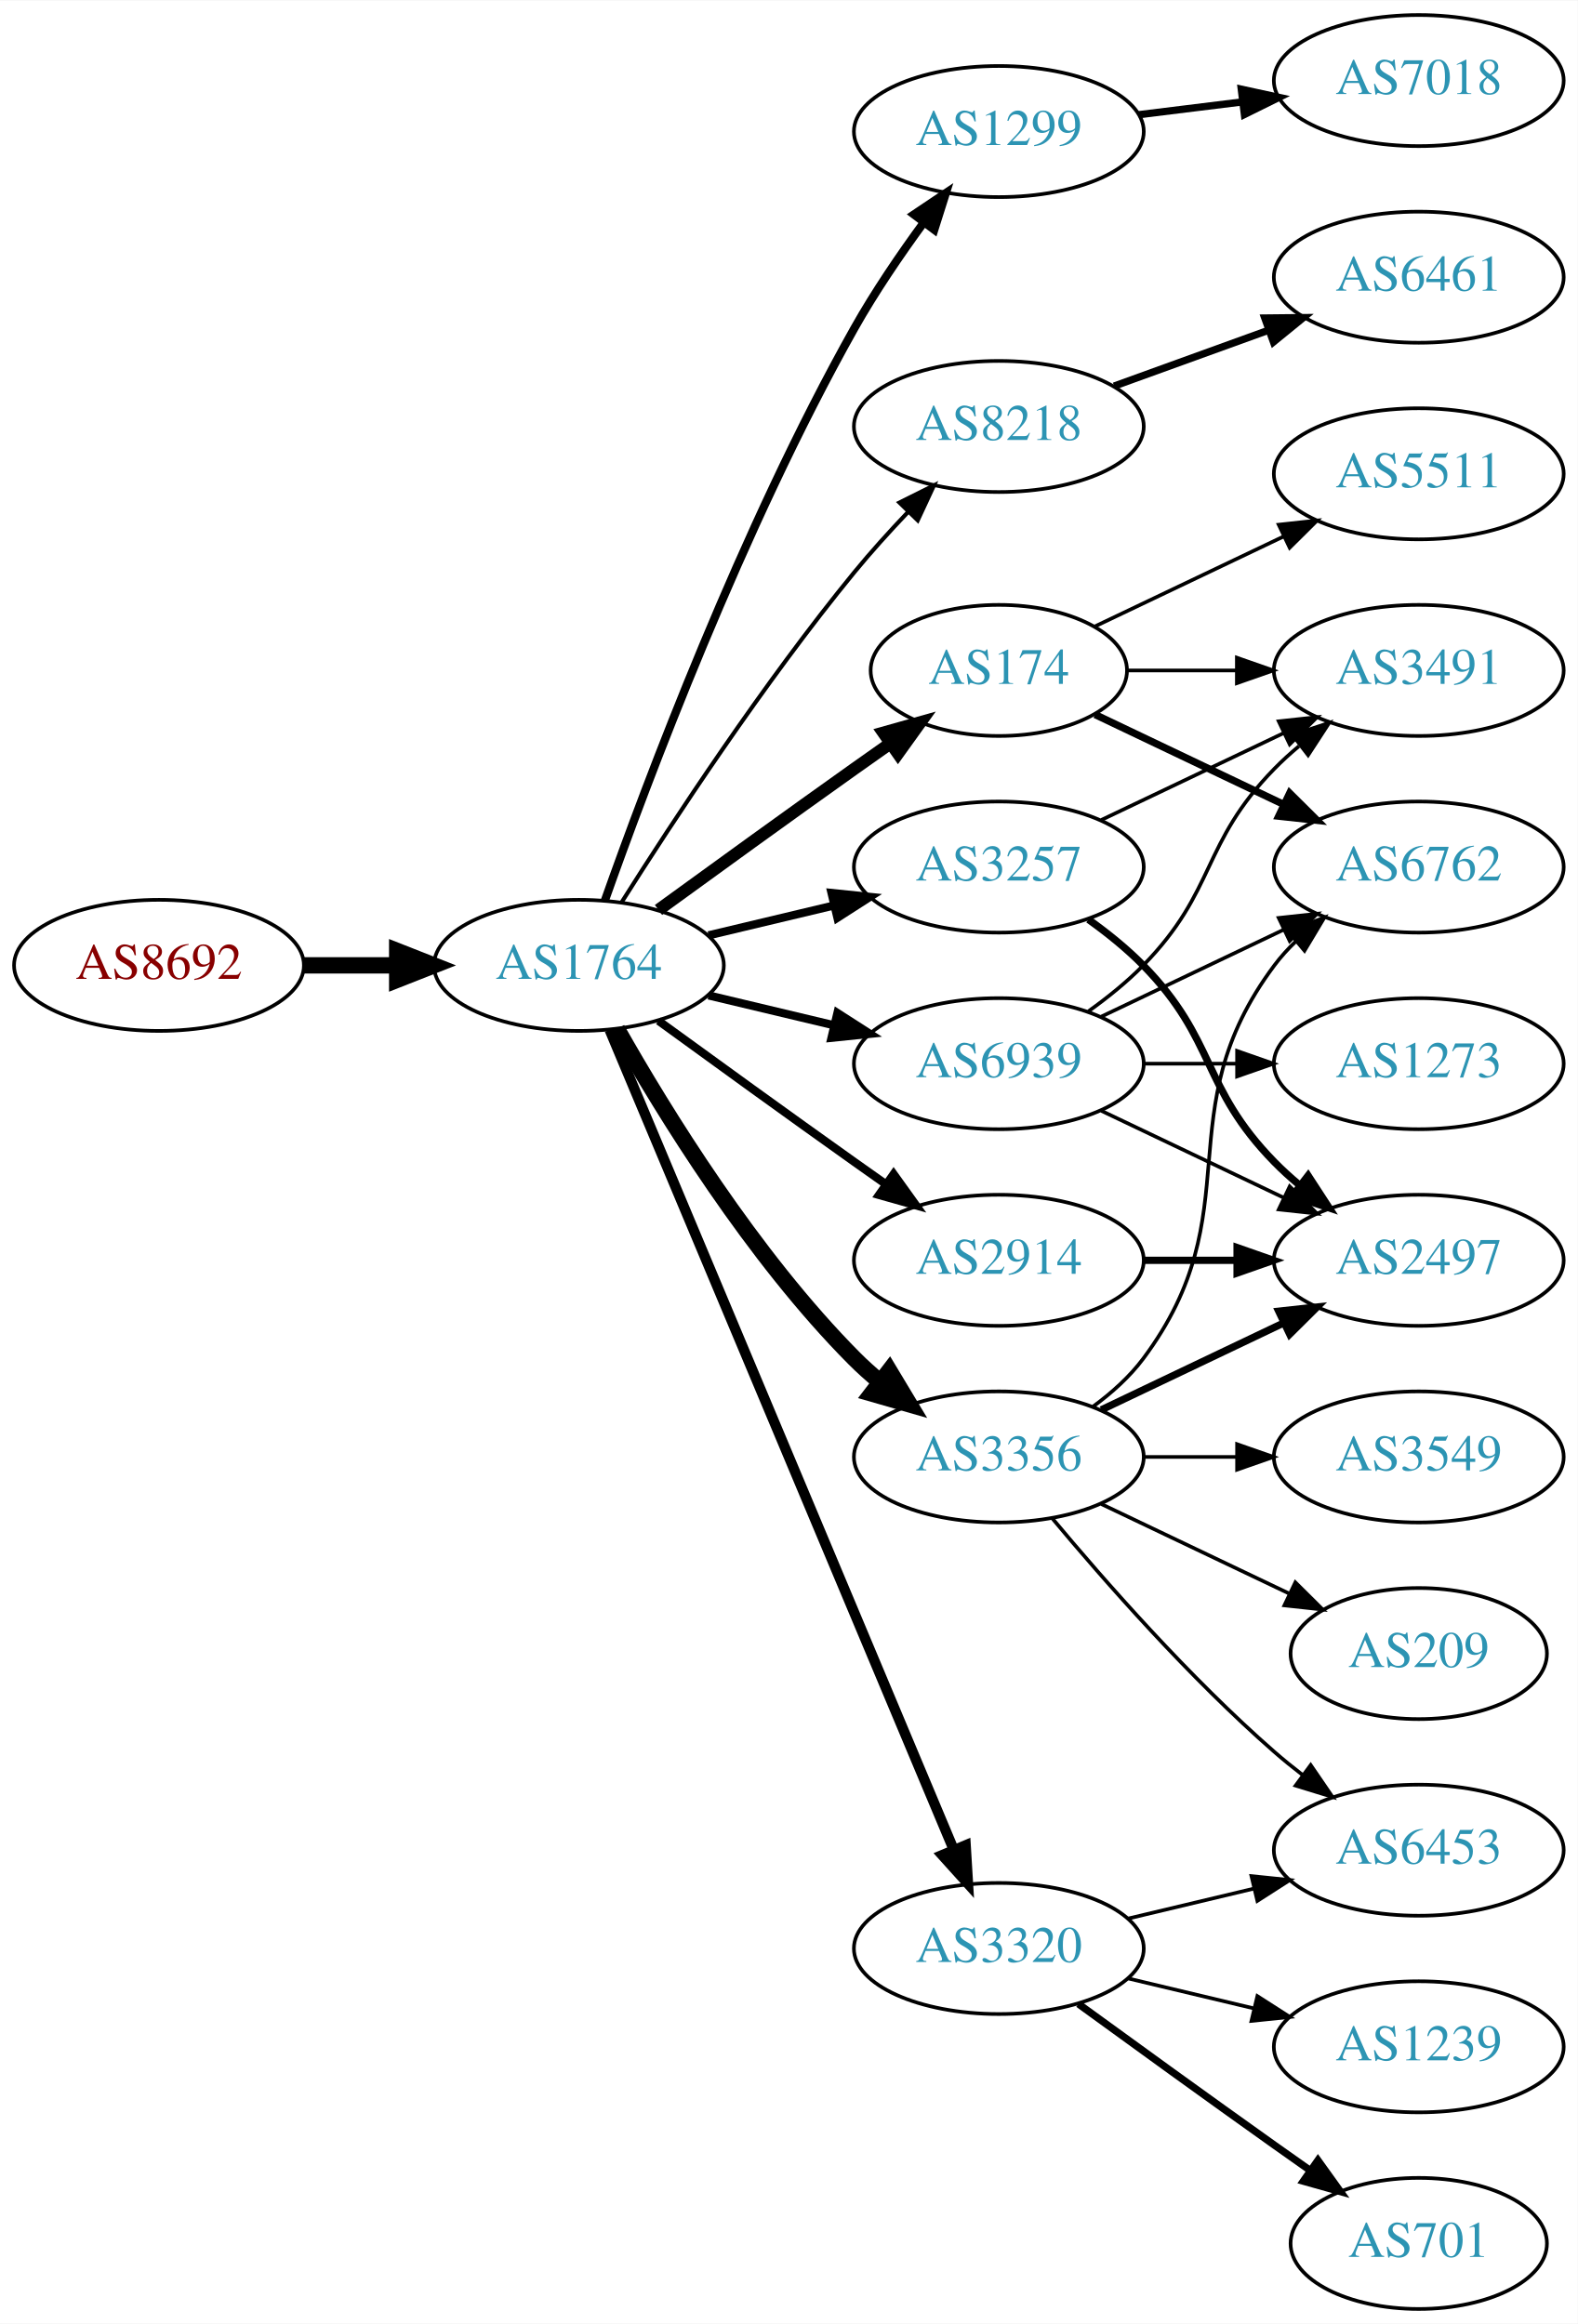
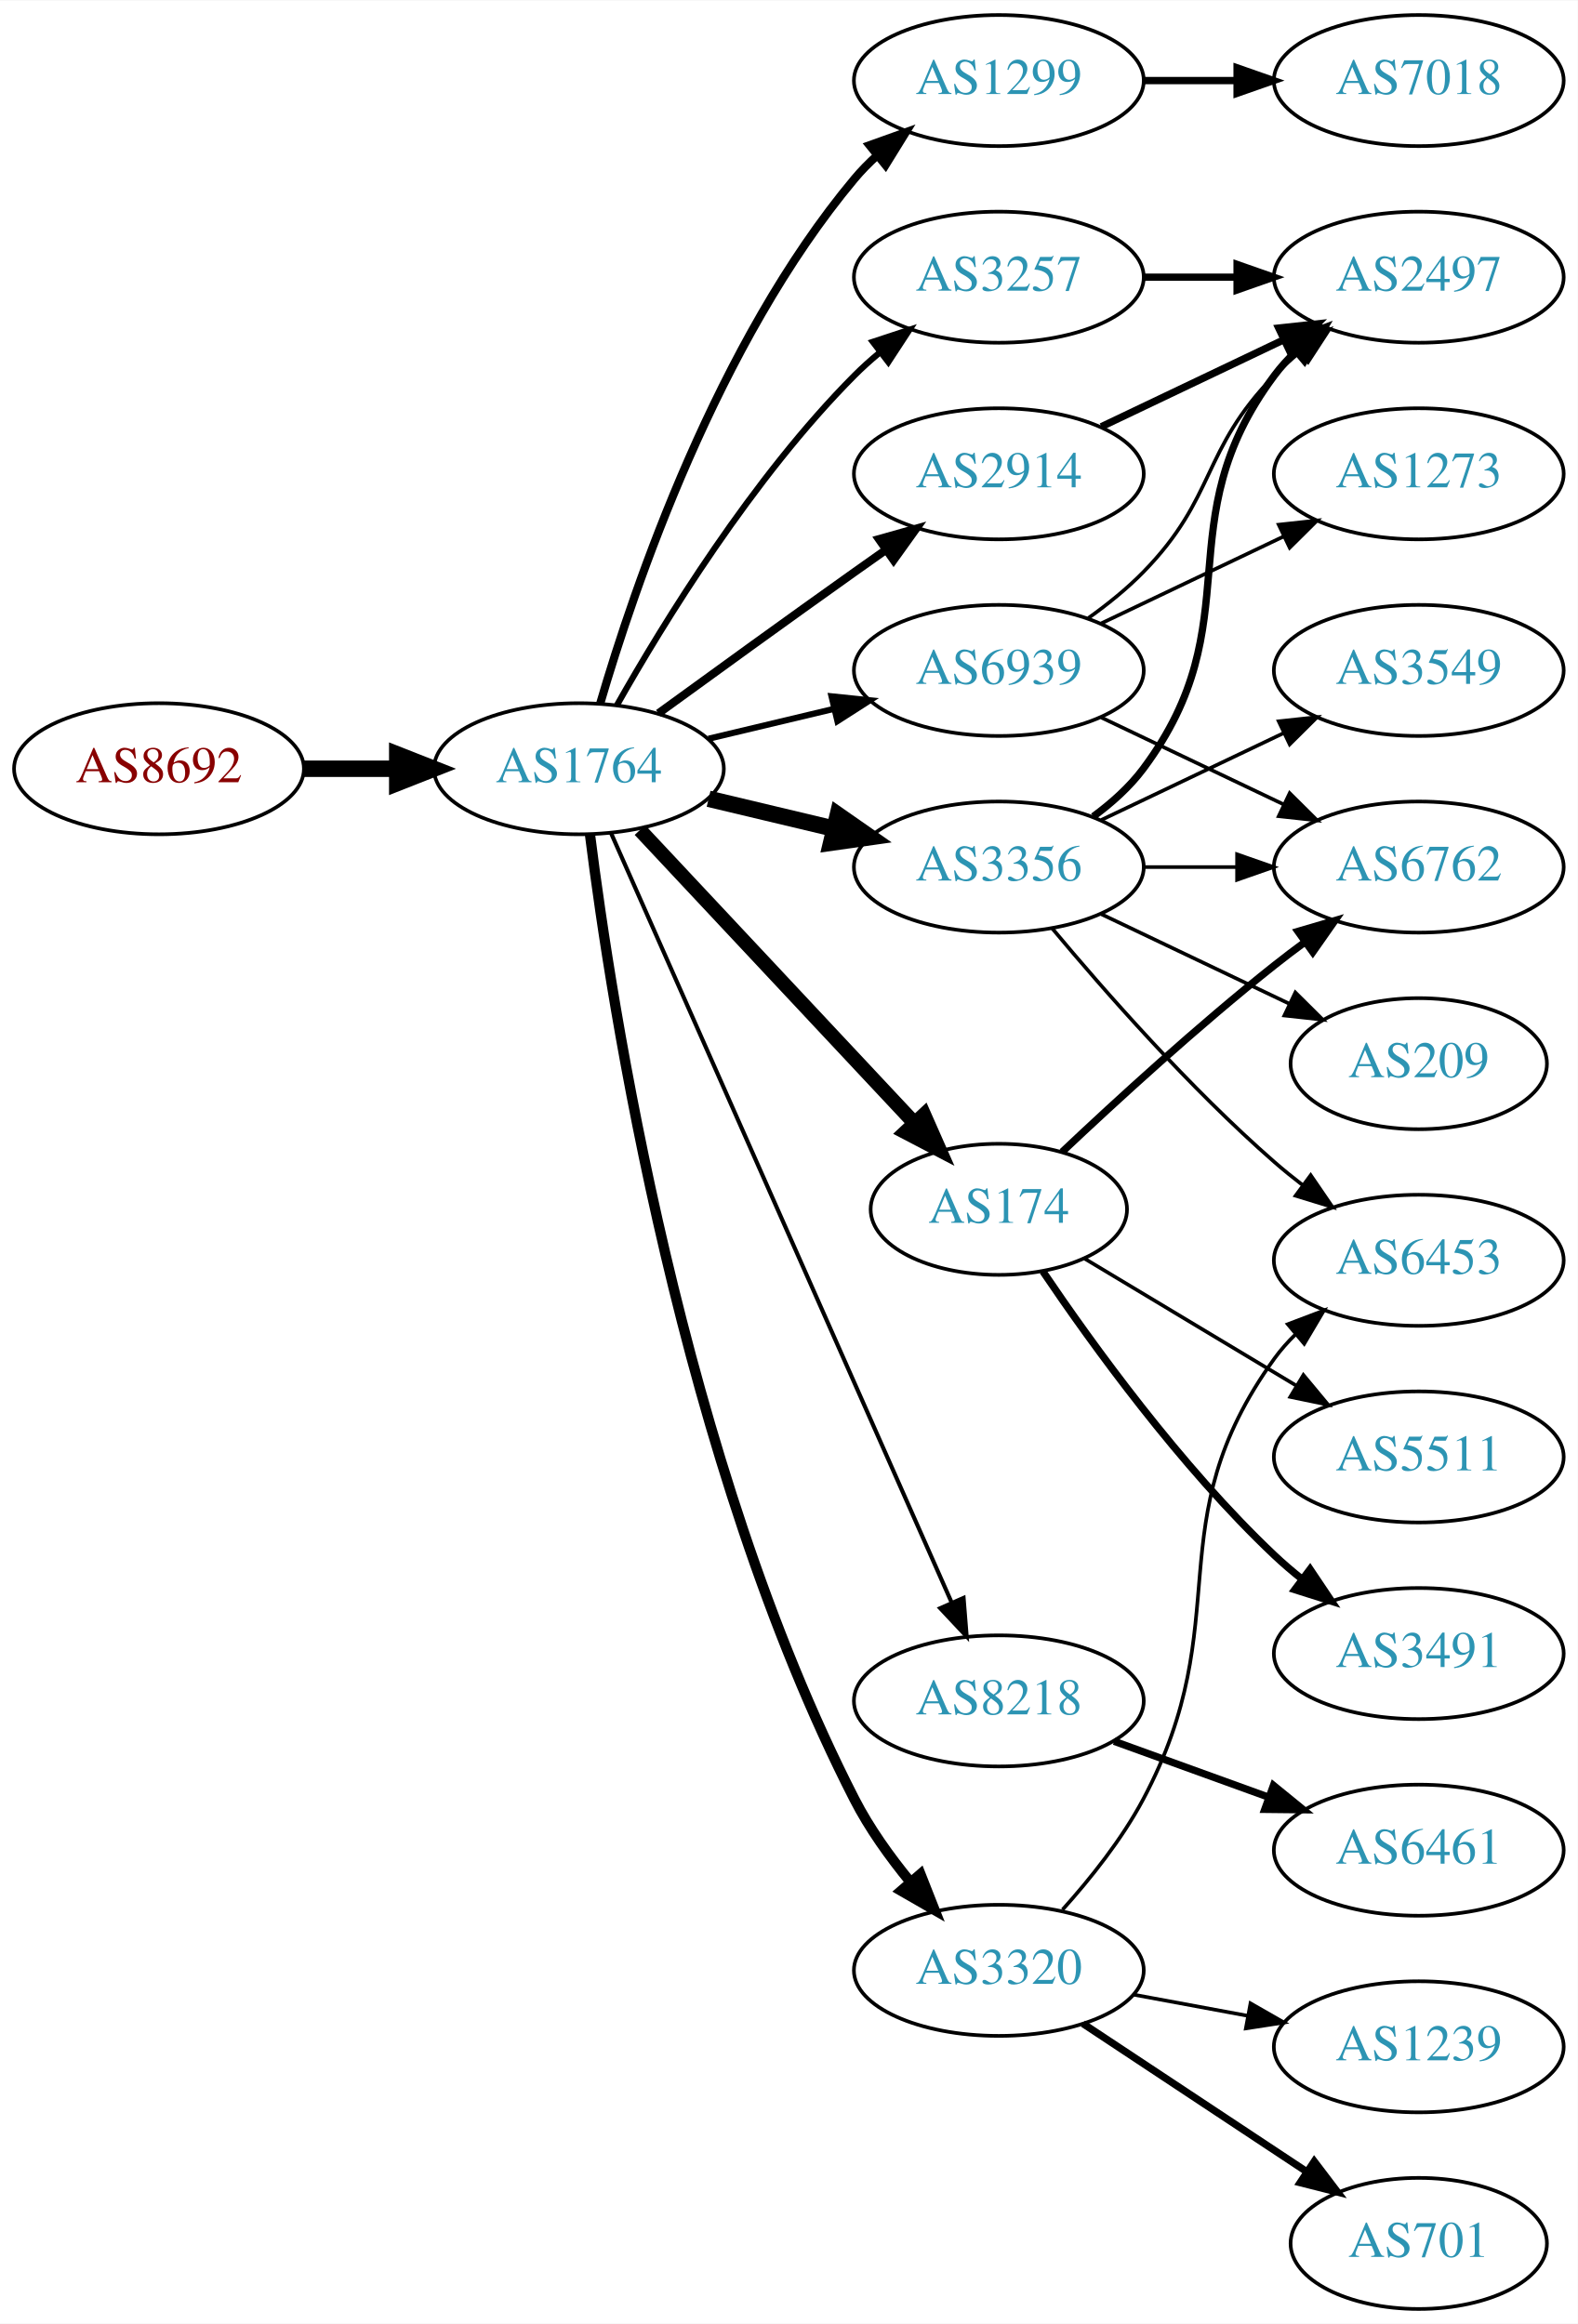
<svg xmlns="http://www.w3.org/2000/svg" xmlns:xlink="http://www.w3.org/1999/xlink" width="433pt" height="638pt" viewBox="0.00 0.00 433.17 638.00">
  <g id="graph0" class="graph" transform="scale(1 1) rotate(0) translate(4 634)">
    <polygon fill="white" stroke="none" points="-4,4 -4,-634 429.172,-634 429.172,4 -4,4" />
    <g id="node1" class="node">
      <g id="a_node1">
        <a xlink:href="/asn/8692" xlink:title="AS8692 ~ Bundesrechenzentrum GmbH [AT]">
-           <ellipse fill="#ffffff" stroke="black" cx="39.647" cy="-369" rx="39.794" ry="18" />
-           <text text-anchor="middle" x="39.647" y="-365.3" font-family="Times,serif" font-size="14.00" fill="#880000">AS8692</text>
+           <ellipse fill="#ffffff" stroke="black" cx="39.647" cy="-423" rx="39.794" ry="18" />
+           <text text-anchor="middle" x="39.647" y="-419.3" font-family="Times,serif" font-size="14.00" fill="#880000">AS8692</text>
        </a>
      </g>
    </g>
    <g id="node2" class="node">
      <g id="a_node2">
        <a xlink:href="/asn/1764" xlink:title="AS1764 ~ NEXTLAYER-AS [AT]">
-           <ellipse fill="#ffffff" stroke="black" cx="154.939" cy="-369" rx="39.794" ry="18" />
-           <text text-anchor="middle" x="154.939" y="-365.3" font-family="Times,serif" font-size="14.00" fill="#2c94b3">AS1764</text>
+           <ellipse fill="#ffffff" stroke="black" cx="154.939" cy="-423" rx="39.794" ry="18" />
+           <text text-anchor="middle" x="154.939" y="-419.3" font-family="Times,serif" font-size="14.00" fill="#2c94b3">AS1764</text>
        </a>
      </g>
    </g>
    <g id="edge1" class="edge">
-       <path fill="none" stroke="black" stroke-width="4.5" d="M79.319,-369C87.522,-369 96.286,-369 104.818,-369" />
-       <polygon fill="black" stroke="black" stroke-width="4.5" points="105.057,-372.938 115.057,-369 105.057,-365.063 105.057,-372.938" />
+       <path fill="none" stroke="black" stroke-width="4.5" d="M79.319,-423C87.522,-423 96.286,-423 104.818,-423" />
+       <polygon fill="black" stroke="black" stroke-width="4.5" points="105.057,-426.938 115.057,-423 105.057,-419.063 105.057,-426.938" />
    </g>
    <g id="node3" class="node">
      <g id="a_node3">
-         <a xlink:href="/asn/1299" xlink:title="AS1299 ~ Telia Carrier [EU]">
-           <ellipse fill="#ffffff" stroke="black" cx="270.232" cy="-598" rx="39.794" ry="18" />
-           <text text-anchor="middle" x="270.232" y="-594.3" font-family="Times,serif" font-size="14.00" fill="#2c94b3">AS1299</text>
+         <a xlink:href="/asn/3257" xlink:title="AS3257 ~ GTT [DE]">
+           <ellipse fill="#ffffff" stroke="black" cx="270.232" cy="-558" rx="39.794" ry="18" />
+           <text text-anchor="middle" x="270.232" y="-554.3" font-family="Times,serif" font-size="14.00" fill="#2c94b3">AS3257</text>
        </a>
      </g>
    </g>
    <g id="edge2" class="edge">
-       <path fill="none" stroke="black" stroke-width="2.25" d="M162.043,-386.734C173.471,-419.027 199.749,-489.151 230.586,-544 236.152,-553.9 243.157,-564.177 249.67,-573.076" />
-       <polygon fill="black" stroke="black" stroke-width="2.25" points="246.904,-575.221 255.7,-581.127 252.507,-571.025 246.904,-575.221" />
+       <path fill="none" stroke="black" stroke-width="1.688" d="M165.399,-440.49C178.181,-463.096 202.613,-502.886 230.586,-531 232.697,-533.121 234.993,-535.188 237.378,-537.171" />
+       <polygon fill="black" stroke="black" stroke-width="1.688" points="235.631,-540.242 245.694,-543.556 239.894,-534.69 235.631,-540.242" />
    </g>
    <g id="node4" class="node">
      <g id="a_node4">
-         <a xlink:href="/asn/174" xlink:title="AS174 ~ Cogent Communications [US]">
-           <ellipse fill="#ffffff" stroke="black" cx="270.232" cy="-450" rx="35.194" ry="18" />
-           <text text-anchor="middle" x="270.232" y="-446.3" font-family="Times,serif" font-size="14.00" fill="#2c94b3">AS174</text>
+         <a xlink:href="/asn/1299" xlink:title="AS1299 ~ Telia Carrier [EU]">
+           <ellipse fill="#ffffff" stroke="black" cx="270.232" cy="-612" rx="39.794" ry="18" />
+           <text text-anchor="middle" x="270.232" y="-608.3" font-family="Times,serif" font-size="14.00" fill="#2c94b3">AS1299</text>
        </a>
      </g>
    </g>
    <g id="edge3" class="edge">
-       <path fill="none" stroke="black" stroke-width="3.375" d="M176.788,-384.222C191.722,-395.091 212.335,-410.025 230.586,-423 233.796,-425.282 237.165,-427.661 240.52,-430.018" />
-       <polygon fill="black" stroke="black" stroke-width="3.375" points="238.532,-432.899 248.73,-435.77 242.548,-427.166 238.532,-432.899" />
+       <path fill="none" stroke="black" stroke-width="2.25" d="M160.814,-441.002C170.127,-472.844 192.944,-539.981 230.586,-585 232.456,-587.237 234.554,-589.374 236.781,-591.396" />
+       <polygon fill="black" stroke="black" stroke-width="2.25" points="234.724,-594.234 244.7,-597.804 239.128,-588.793 234.724,-594.234" />
    </g>
    <g id="node5" class="node">
      <g id="a_node5">
-         <a xlink:href="/asn/8218" xlink:title="AS8218 ~ legacy Neotelecoms [FR]">
-           <ellipse fill="#ffffff" stroke="black" cx="270.232" cy="-517" rx="39.794" ry="18" />
-           <text text-anchor="middle" x="270.232" y="-513.3" font-family="Times,serif" font-size="14.00" fill="#2c94b3">AS8218</text>
+         <a xlink:href="/asn/3356" xlink:title="AS3356 ~ Level 3 Parent, LLC [US]">
+           <ellipse fill="#ffffff" stroke="black" cx="270.232" cy="-396" rx="39.794" ry="18" />
+           <text text-anchor="middle" x="270.232" y="-392.3" font-family="Times,serif" font-size="14.00" fill="#2c94b3">AS3356</text>
        </a>
      </g>
    </g>
    <g id="edge4" class="edge">
-       <path fill="none" stroke="black" stroke-width="1.125" d="M166.75,-386.459C180.583,-408.347 205.738,-446.677 230.586,-477 235.109,-482.52 240.242,-488.187 245.255,-493.455" />
-       <polygon fill="black" stroke="black" stroke-width="1.125" points="242.946,-496.101 252.429,-500.826 247.962,-491.219 242.946,-496.101" />
+       <path fill="none" stroke="black" stroke-width="4.5" d="M190.547,-414.752C201.418,-412.162 213.572,-409.265 225.015,-406.538" />
+       <polygon fill="black" stroke="black" stroke-width="4.5" points="226.022,-410.346 234.837,-404.197 224.197,-402.685 226.022,-410.346" />
    </g>
    <g id="node6" class="node">
      <g id="a_node6">
-         <a xlink:href="/asn/3356" xlink:title="AS3356 ~ Level 3 Parent, LLC [US]">
-           <ellipse fill="#ffffff" stroke="black" cx="270.232" cy="-234" rx="39.794" ry="18" />
-           <text text-anchor="middle" x="270.232" y="-230.3" font-family="Times,serif" font-size="14.00" fill="#2c94b3">AS3356</text>
+         <a xlink:href="/asn/174" xlink:title="AS174 ~ Cogent Communications [US]">
+           <ellipse fill="#ffffff" stroke="black" cx="270.232" cy="-302" rx="35.194" ry="18" />
+           <text text-anchor="middle" x="270.232" y="-298.3" font-family="Times,serif" font-size="14.00" fill="#2c94b3">AS174</text>
        </a>
      </g>
    </g>
    <g id="edge5" class="edge">
-       <path fill="none" stroke="black" stroke-width="4.5" d="M165.399,-351.51C178.181,-328.904 202.613,-289.114 230.586,-261 232.697,-258.879 234.993,-256.812 237.378,-254.829" />
-       <polygon fill="black" stroke="black" stroke-width="4.5" points="240.16,-257.657 245.694,-248.444 235.364,-251.411 240.16,-257.657" />
+       <path fill="none" stroke="black" stroke-width="3.938" d="M171.692,-406.175C191.248,-385.289 224.727,-349.533 246.919,-325.832" />
+       <polygon fill="black" stroke="black" stroke-width="3.938" points="249.695,-327.987 253.975,-318.295 244.586,-323.203 249.695,-327.987" />
    </g>
    <g id="node7" class="node">
      <g id="a_node7">
-         <a xlink:href="/asn/3257" xlink:title="AS3257 ~ GTT [DE]">
-           <ellipse fill="#ffffff" stroke="black" cx="270.232" cy="-396" rx="39.794" ry="18" />
-           <text text-anchor="middle" x="270.232" y="-392.3" font-family="Times,serif" font-size="14.00" fill="#2c94b3">AS3257</text>
+         <a xlink:href="/asn/8218" xlink:title="AS8218 ~ legacy Neotelecoms [FR]">
+           <ellipse fill="#ffffff" stroke="black" cx="270.232" cy="-167" rx="39.794" ry="18" />
+           <text text-anchor="middle" x="270.232" y="-163.3" font-family="Times,serif" font-size="14.00" fill="#2c94b3">AS8218</text>
        </a>
      </g>
    </g>
    <g id="edge6" class="edge">
-       <path fill="none" stroke="black" stroke-width="2.25" d="M190.547,-377.248C201.418,-379.838 213.572,-382.735 225.015,-385.462" />
-       <polygon fill="black" stroke="black" stroke-width="2.25" points="224.298,-388.889 234.837,-387.803 225.921,-382.08 224.298,-388.889" />
+       <path fill="none" stroke="black" stroke-width="1.125" d="M163.727,-405.404C183.17,-361.469 233.955,-246.713 257.246,-194.085" />
+       <polygon fill="black" stroke="black" stroke-width="1.125" points="260.544,-195.28 261.391,-184.719 254.143,-192.447 260.544,-195.28" />
    </g>
    <g id="node8" class="node">
      <g id="a_node8">
-         <a xlink:href="/asn/2914" xlink:title="AS2914 ~ NTT America, Inc. [US]">
-           <ellipse fill="#ffffff" stroke="black" cx="270.232" cy="-288" rx="39.794" ry="18" />
-           <text text-anchor="middle" x="270.232" y="-284.3" font-family="Times,serif" font-size="14.00" fill="#2c94b3">AS2914</text>
+         <a xlink:href="/asn/3320" xlink:title="AS3320 ~ DTAG [DE]">
+           <ellipse fill="#ffffff" stroke="black" cx="270.232" cy="-93" rx="39.794" ry="18" />
+           <text text-anchor="middle" x="270.232" y="-89.3" font-family="Times,serif" font-size="14.00" fill="#2c94b3">AS3320</text>
        </a>
      </g>
    </g>
    <g id="edge7" class="edge">
-       <path fill="none" stroke="black" stroke-width="2.25" d="M176.788,-353.778C191.722,-342.909 212.335,-327.975 230.586,-315 233.406,-312.995 236.349,-310.915 239.297,-308.841" />
-       <polygon fill="black" stroke="black" stroke-width="2.25" points="241.344,-311.681 247.522,-303.074 237.325,-305.95 241.344,-311.681" />
+       <path fill="none" stroke="black" stroke-width="2.812" d="M157.996,-404.82C163.81,-358.42 183.129,-232.727 230.586,-140 234.668,-132.024 240.287,-124.175 245.976,-117.243" />
+       <polygon fill="black" stroke="black" stroke-width="2.812" points="248.712,-119.43 252.6,-109.575 243.415,-114.854 248.712,-119.43" />
    </g>
    <g id="node9" class="node">
      <g id="a_node9">
-         <a xlink:href="/asn/3320" xlink:title="AS3320 ~ DTAG [DE]">
-           <ellipse fill="#ffffff" stroke="black" cx="270.232" cy="-99" rx="39.794" ry="18" />
-           <text text-anchor="middle" x="270.232" y="-95.3" font-family="Times,serif" font-size="14.00" fill="#2c94b3">AS3320</text>
+         <a xlink:href="/asn/2914" xlink:title="AS2914 ~ NTT America, Inc. [US]">
+           <ellipse fill="#ffffff" stroke="black" cx="270.232" cy="-504" rx="39.794" ry="18" />
+           <text text-anchor="middle" x="270.232" y="-500.3" font-family="Times,serif" font-size="14.00" fill="#2c94b3">AS2914</text>
        </a>
      </g>
    </g>
    <g id="edge8" class="edge">
-       <path fill="none" stroke="black" stroke-width="2.812" d="M163.373,-351.285C182.698,-305.229 234.621,-181.486 257.794,-126.261" />
-       <polygon fill="black" stroke="black" stroke-width="2.812" points="261.13,-127.356 261.772,-116.781 254.675,-124.648 261.13,-127.356" />
+       <path fill="none" stroke="black" stroke-width="2.25" d="M176.788,-438.222C191.722,-449.091 212.335,-464.025 230.586,-477 233.406,-479.005 236.349,-481.085 239.297,-483.159" />
+       <polygon fill="black" stroke="black" stroke-width="2.25" points="237.325,-486.05 247.522,-488.926 241.344,-480.319 237.325,-486.05" />
    </g>
    <g id="node10" class="node">
      <g id="a_node10">
        <a xlink:href="/asn/6939" xlink:title="AS6939 ~ Hurricane Electric LLC [US]">
-           <ellipse fill="#ffffff" stroke="black" cx="270.232" cy="-342" rx="39.794" ry="18" />
-           <text text-anchor="middle" x="270.232" y="-338.3" font-family="Times,serif" font-size="14.00" fill="#2c94b3">AS6939</text>
+           <ellipse fill="#ffffff" stroke="black" cx="270.232" cy="-450" rx="39.794" ry="18" />
+           <text text-anchor="middle" x="270.232" y="-446.3" font-family="Times,serif" font-size="14.00" fill="#2c94b3">AS6939</text>
        </a>
      </g>
    </g>
    <g id="edge9" class="edge">
-       <path fill="none" stroke="black" stroke-width="2.25" d="M190.547,-360.752C201.418,-358.162 213.572,-355.265 225.015,-352.538" />
-       <polygon fill="black" stroke="black" stroke-width="2.25" points="225.921,-355.92 234.837,-350.197 224.298,-349.111 225.921,-355.92" />
-     </g>
-     <g id="node21" class="node">
-       <g id="a_node21">
+       <path fill="none" stroke="black" stroke-width="1.688" d="M190.547,-431.248C201.418,-433.838 213.572,-436.735 225.015,-439.462" />
+       <polygon fill="black" stroke="black" stroke-width="1.688" points="224.298,-442.889 234.837,-441.803 225.921,-436.08 224.298,-442.889" />
+     </g>
+     <g id="node11" class="node">
+       <g id="a_node11">
+         <a xlink:href="/asn/2497" xlink:title="AS2497 ~ Internet Initiative Japan Inc. [JP]">
+           <ellipse fill="#ffffff" stroke="black" cx="385.525" cy="-558" rx="39.794" ry="18" />
+           <text text-anchor="middle" x="385.525" y="-554.3" font-family="Times,serif" font-size="14.00" fill="#2c94b3">AS2497</text>
+         </a>
+       </g>
+     </g>
+     <g id="edge10" class="edge">
+       <path fill="none" stroke="black" stroke-width="2" d="M309.905,-558C318.108,-558 326.872,-558 335.404,-558" />
+       <polygon fill="black" stroke="black" stroke-width="2" points="335.643,-561.5 345.643,-558 335.643,-554.5 335.643,-561.5" />
+     </g>
+     <g id="node12" class="node">
+       <g id="a_node12">
        <a xlink:href="/asn/7018" xlink:title="AS7018 ~ AT&amp;T Services, Inc. [US]">
          <ellipse fill="#ffffff" stroke="black" cx="385.525" cy="-612" rx="39.794" ry="18" />
          <text text-anchor="middle" x="385.525" y="-608.3" font-family="Times,serif" font-size="14.00" fill="#2c94b3">AS7018</text>
        </a>
      </g>
    </g>
-     <g id="edge24" class="edge">
-       <path fill="none" stroke="black" stroke-width="2" d="M308.643,-602.623C317.731,-603.746 327.568,-604.962 337.053,-606.134" />
-       <polygon fill="black" stroke="black" stroke-width="2" points="336.801,-609.629 347.154,-607.382 337.659,-602.682 336.801,-609.629" />
-     </g>
-     <g id="node11" class="node">
-       <g id="a_node11">
-         <a xlink:href="/asn/3491" xlink:title="AS3491 ~ PCCW Global, Inc. [US]">
+     <g id="edge11" class="edge">
+       <path fill="none" stroke="black" stroke-width="2" d="M309.905,-612C318.108,-612 326.872,-612 335.404,-612" />
+       <polygon fill="black" stroke="black" stroke-width="2" points="335.643,-615.5 345.643,-612 335.643,-608.5 335.643,-615.5" />
+     </g>
+     <g id="edge15" class="edge">
+       <path fill="none" stroke="black" stroke-width="2" d="M296.163,-409.882C301.239,-413.611 306.157,-418.016 309.879,-423 340.15,-463.542 315.607,-490.458 345.879,-531 347.623,-533.336 349.631,-535.545 351.794,-537.617" />
+       <polygon fill="black" stroke="black" stroke-width="2" points="349.672,-540.405 359.595,-544.118 354.154,-535.027 349.672,-540.405" />
+     </g>
+     <g id="node13" class="node">
+       <g id="a_node13">
+         <a xlink:href="/asn/3549" xlink:title="AS3549 ~ Level 3 Parent, LLC [US]">
          <ellipse fill="#ffffff" stroke="black" cx="385.525" cy="-450" rx="39.794" ry="18" />
-           <text text-anchor="middle" x="385.525" y="-446.3" font-family="Times,serif" font-size="14.00" fill="#2c94b3">AS3491</text>
-         </a>
-       </g>
-     </g>
-     <g id="edge10" class="edge">
-       <path fill="none" stroke="black" d="M305.531,-450C314.909,-450 325.259,-450 335.294,-450" />
-       <polygon fill="black" stroke="black" points="335.582,-453.5 345.582,-450 335.582,-446.5 335.582,-453.5" />
-     </g>
-     <g id="node12" class="node">
-       <g id="a_node12">
+           <text text-anchor="middle" x="385.525" y="-446.3" font-family="Times,serif" font-size="14.00" fill="#2c94b3">AS3549</text>
+         </a>
+       </g>
+     </g>
+     <g id="edge12" class="edge">
+       <path fill="none" stroke="black" d="M298.369,-408.934C313.363,-416.081 332.184,-425.052 348.407,-432.785" />
+       <polygon fill="black" stroke="black" points="347.077,-436.028 357.61,-437.171 350.089,-429.709 347.077,-436.028" />
+     </g>
+     <g id="node14" class="node">
+       <g id="a_node14">
+         <a xlink:href="/asn/6453" xlink:title="AS6453 ~ TATA COMMUNICATIONS (AMERICA) INC [US]">
+           <ellipse fill="#ffffff" stroke="black" cx="385.525" cy="-288" rx="39.794" ry="18" />
+           <text text-anchor="middle" x="385.525" y="-284.3" font-family="Times,serif" font-size="14.00" fill="#2c94b3">AS6453</text>
+         </a>
+       </g>
+     </g>
+     <g id="edge13" class="edge">
+       <path fill="none" stroke="black" d="M284.862,-379.183C299.145,-362.071 322.691,-335.255 345.879,-315 348.345,-312.846 350.983,-310.706 353.681,-308.628" />
+       <polygon fill="black" stroke="black" points="355.854,-311.375 361.835,-302.63 351.706,-305.736 355.854,-311.375" />
+     </g>
+     <g id="node15" class="node">
+       <g id="a_node15">
        <a xlink:href="/asn/6762" xlink:title="AS6762 ~ TELECOM ITALIA SPARKLE S.p.A. [IT]">
          <ellipse fill="#ffffff" stroke="black" cx="385.525" cy="-396" rx="39.794" ry="18" />
          <text text-anchor="middle" x="385.525" y="-392.3" font-family="Times,serif" font-size="14.00" fill="#2c94b3">AS6762</text>
        </a>
      </g>
    </g>
-     <g id="edge11" class="edge">
-       <path fill="none" stroke="black" stroke-width="2" d="M296.658,-437.881C311.96,-430.587 331.684,-421.186 348.565,-413.14" />
-       <polygon fill="black" stroke="black" stroke-width="2" points="350.085,-416.293 357.606,-408.831 347.073,-409.974 350.085,-416.293" />
-     </g>
-     <g id="node13" class="node">
-       <g id="a_node13">
-         <a xlink:href="/asn/5511" xlink:title="AS5511 ~ Orange S.A. [FR]">
-           <ellipse fill="#ffffff" stroke="black" cx="385.525" cy="-504" rx="39.794" ry="18" />
-           <text text-anchor="middle" x="385.525" y="-500.3" font-family="Times,serif" font-size="14.00" fill="#2c94b3">AS5511</text>
-         </a>
-       </g>
-     </g>
-     <g id="edge12" class="edge">
-       <path fill="none" stroke="black" d="M296.658,-462.119C311.96,-469.413 331.684,-478.814 348.565,-486.86" />
-       <polygon fill="black" stroke="black" points="347.073,-490.026 357.606,-491.169 350.085,-483.707 347.073,-490.026" />
-     </g>
-     <g id="node14" class="node">
-       <g id="a_node14">
-         <a xlink:href="/asn/6461" xlink:title="AS6461 ~ Zayo Bandwidth [US]">
-           <ellipse fill="#ffffff" stroke="black" cx="385.525" cy="-558" rx="39.794" ry="18" />
-           <text text-anchor="middle" x="385.525" y="-554.3" font-family="Times,serif" font-size="14.00" fill="#2c94b3">AS6461</text>
-         </a>
-       </g>
-     </g>
-     <g id="edge13" class="edge">
-       <path fill="none" stroke="black" stroke-width="2" d="M301.891,-528.095C314.863,-532.79 330.157,-538.324 344.038,-543.348" />
-       <polygon fill="black" stroke="black" stroke-width="2" points="343.248,-546.784 353.842,-546.896 345.63,-540.202 343.248,-546.784" />
-     </g>
-     <g id="edge15" class="edge">
-       <path fill="none" stroke="black" d="M296.163,-247.882C301.239,-251.611 306.157,-256.016 309.879,-261 340.15,-301.542 315.607,-328.458 345.879,-369 347.623,-371.336 349.631,-373.545 351.794,-375.617" />
-       <polygon fill="black" stroke="black" points="349.672,-378.405 359.595,-382.118 354.154,-373.027 349.672,-378.405" />
-     </g>
-     <g id="node15" class="node">
-       <g id="a_node15">
-         <a xlink:href="/asn/6453" xlink:title="AS6453 ~ TATA COMMUNICATIONS (AMERICA) INC [US]">
-           <ellipse fill="#ffffff" stroke="black" cx="385.525" cy="-126" rx="39.794" ry="18" />
-           <text text-anchor="middle" x="385.525" y="-122.3" font-family="Times,serif" font-size="14.00" fill="#2c94b3">AS6453</text>
-         </a>
-       </g>
-     </g>
    <g id="edge14" class="edge">
-       <path fill="none" stroke="black" d="M284.862,-217.183C299.145,-200.071 322.691,-173.255 345.879,-153 348.345,-150.846 350.983,-148.706 353.681,-146.628" />
-       <polygon fill="black" stroke="black" points="355.854,-149.375 361.835,-140.63 351.706,-143.736 355.854,-149.375" />
+       <path fill="none" stroke="black" d="M309.905,-396C318.108,-396 326.872,-396 335.404,-396" />
+       <polygon fill="black" stroke="black" points="335.643,-399.5 345.643,-396 335.643,-392.5 335.643,-399.5" />
    </g>
    <g id="node16" class="node">
      <g id="a_node16">
-         <a xlink:href="/asn/2497" xlink:title="AS2497 ~ Internet Initiative Japan Inc. [JP]">
-           <ellipse fill="#ffffff" stroke="black" cx="385.525" cy="-288" rx="39.794" ry="18" />
-           <text text-anchor="middle" x="385.525" y="-284.3" font-family="Times,serif" font-size="14.00" fill="#2c94b3">AS2497</text>
+         <a xlink:href="/asn/209" xlink:title="AS209 ~ CenturyLink Communications, LLC [US]">
+           <ellipse fill="#ffffff" stroke="black" cx="385.525" cy="-342" rx="35.194" ry="18" />
+           <text text-anchor="middle" x="385.525" y="-338.3" font-family="Times,serif" font-size="14.00" fill="#2c94b3">AS209</text>
        </a>
      </g>
    </g>
    <g id="edge16" class="edge">
-       <path fill="none" stroke="black" stroke-width="2" d="M298.369,-246.934C313.363,-254.081 332.184,-263.052 348.407,-270.785" />
-       <polygon fill="black" stroke="black" stroke-width="2" points="347.077,-274.028 357.61,-275.171 350.089,-267.709 347.077,-274.028" />
+       <path fill="none" stroke="black" d="M298.369,-383.066C313.801,-375.71 333.286,-366.423 349.821,-358.541" />
+       <polygon fill="black" stroke="black" points="351.642,-361.551 359.163,-354.089 348.63,-355.232 351.642,-361.551" />
+     </g>
+     <g id="edge18" class="edge">
+       <path fill="none" stroke="black" stroke-width="2" d="M287.623,-317.769C302.419,-331.744 325.006,-352.441 345.879,-369 348.59,-371.151 351.46,-373.328 354.362,-375.463" />
+       <polygon fill="black" stroke="black" stroke-width="2" points="352.356,-378.331 362.521,-381.317 356.436,-372.644 352.356,-378.331" />
+     </g>
+     <g id="node18" class="node">
+       <g id="a_node18">
+         <a xlink:href="/asn/3491" xlink:title="AS3491 ~ PCCW Global, Inc. [US]">
+           <ellipse fill="#ffffff" stroke="black" cx="385.525" cy="-180" rx="39.794" ry="18" />
+           <text text-anchor="middle" x="385.525" y="-176.3" font-family="Times,serif" font-size="14.00" fill="#2c94b3">AS3491</text>
+         </a>
+       </g>
+     </g>
+     <g id="edge19" class="edge">
+       <path fill="none" stroke="black" stroke-width="2" d="M282.311,-284.979C295.839,-264.953 320.119,-231.352 345.879,-207 348.258,-204.751 350.837,-202.546 353.496,-200.425" />
+       <polygon fill="black" stroke="black" stroke-width="2" points="355.686,-203.157 361.589,-194.36 351.488,-197.556 355.686,-203.157" />
+     </g>
+     <g id="node19" class="node">
+       <g id="a_node19">
+         <a xlink:href="/asn/5511" xlink:title="AS5511 ~ Orange S.A. [FR]">
+           <ellipse fill="#ffffff" stroke="black" cx="385.525" cy="-234" rx="39.794" ry="18" />
+           <text text-anchor="middle" x="385.525" y="-230.3" font-family="Times,serif" font-size="14.00" fill="#2c94b3">AS5511</text>
+         </a>
+       </g>
+     </g>
+     <g id="edge20" class="edge">
+       <path fill="none" stroke="black" d="M293.615,-288.565C310.241,-278.587 333.174,-264.822 351.846,-253.614" />
+       <polygon fill="black" stroke="black" points="353.851,-256.493 360.624,-248.346 350.249,-250.491 353.851,-256.493" />
    </g>
    <g id="node17" class="node">
      <g id="a_node17">
-         <a xlink:href="/asn/3549" xlink:title="AS3549 ~ Level 3 Parent, LLC [US]">
-           <ellipse fill="#ffffff" stroke="black" cx="385.525" cy="-234" rx="39.794" ry="18" />
-           <text text-anchor="middle" x="385.525" y="-230.3" font-family="Times,serif" font-size="14.00" fill="#2c94b3">AS3549</text>
+         <a xlink:href="/asn/6461" xlink:title="AS6461 ~ Zayo Bandwidth [US]">
+           <ellipse fill="#ffffff" stroke="black" cx="385.525" cy="-126" rx="39.794" ry="18" />
+           <text text-anchor="middle" x="385.525" y="-122.3" font-family="Times,serif" font-size="14.00" fill="#2c94b3">AS6461</text>
        </a>
      </g>
    </g>
    <g id="edge17" class="edge">
-       <path fill="none" stroke="black" d="M309.905,-234C318.108,-234 326.872,-234 335.404,-234" />
-       <polygon fill="black" stroke="black" points="335.643,-237.5 345.643,-234 335.643,-230.5 335.643,-237.5" />
-     </g>
-     <g id="node18" class="node">
-       <g id="a_node18">
-         <a xlink:href="/asn/209" xlink:title="AS209 ~ CenturyLink Communications, LLC [US]">
-           <ellipse fill="#ffffff" stroke="black" cx="385.525" cy="-180" rx="35.194" ry="18" />
-           <text text-anchor="middle" x="385.525" y="-176.3" font-family="Times,serif" font-size="14.00" fill="#2c94b3">AS209</text>
-         </a>
-       </g>
-     </g>
-     <g id="edge18" class="edge">
-       <path fill="none" stroke="black" d="M298.369,-221.066C313.801,-213.71 333.286,-204.423 349.821,-196.541" />
-       <polygon fill="black" stroke="black" points="351.642,-199.551 359.163,-192.089 348.63,-193.232 351.642,-199.551" />
-     </g>
-     <g id="edge20" class="edge">
-       <path fill="none" stroke="black" d="M298.369,-408.934C313.363,-416.081 332.184,-425.052 348.407,-432.785" />
-       <polygon fill="black" stroke="black" points="347.077,-436.028 357.61,-437.171 350.089,-429.709 347.077,-436.028" />
-     </g>
-     <g id="edge19" class="edge">
-       <path fill="none" stroke="black" stroke-width="2" d="M294.826,-381.611C300.082,-377.852 305.414,-373.563 309.879,-369 330.051,-348.383 325.706,-335.617 345.879,-315 347.972,-312.861 350.255,-310.782 352.632,-308.79" />
-       <polygon fill="black" stroke="black" stroke-width="2" points="355.15,-311.268 360.931,-302.389 350.875,-305.725 355.15,-311.268" />
-     </g>
-     <g id="edge25" class="edge">
-       <path fill="none" stroke="black" stroke-width="2" d="M309.905,-288C318.108,-288 326.872,-288 335.404,-288" />
-       <polygon fill="black" stroke="black" stroke-width="2" points="335.643,-291.5 345.643,-288 335.643,-284.5 335.643,-291.5" />
+       <path fill="none" stroke="black" stroke-width="2" d="M301.891,-155.905C314.863,-151.21 330.157,-145.676 344.038,-140.652" />
+       <polygon fill="black" stroke="black" stroke-width="2" points="345.63,-143.798 353.842,-137.104 343.248,-137.216 345.63,-143.798" />
    </g>
    <g id="edge23" class="edge">
-       <path fill="none" stroke="black" d="M305.84,-107.248C316.711,-109.838 328.865,-112.735 340.308,-115.462" />
-       <polygon fill="black" stroke="black" points="339.591,-118.889 350.13,-117.803 341.214,-112.08 339.591,-118.889" />
-     </g>
-     <g id="node19" class="node">
-       <g id="a_node19">
+       <path fill="none" stroke="black" d="M287.714,-109.653C295.359,-118.148 304.027,-128.994 309.879,-140 336.219,-189.54 313.047,-215.502 345.879,-261 347.585,-263.364 349.565,-265.594 351.709,-267.68" />
+       <polygon fill="black" stroke="black" points="349.567,-270.451 359.473,-274.207 354.071,-265.093 349.567,-270.451" />
+     </g>
+     <g id="node20" class="node">
+       <g id="a_node20">
        <a xlink:href="/asn/1239" xlink:title="AS1239 ~ Sprint [US]">
          <ellipse fill="#ffffff" stroke="black" cx="385.525" cy="-72" rx="39.794" ry="18" />
          <text text-anchor="middle" x="385.525" y="-68.3" font-family="Times,serif" font-size="14.00" fill="#2c94b3">AS1239</text>
        </a>
      </g>
    </g>
    <g id="edge21" class="edge">
-       <path fill="none" stroke="black" d="M305.84,-90.752C316.711,-88.162 328.865,-85.265 340.308,-82.538" />
-       <polygon fill="black" stroke="black" points="341.214,-85.92 350.13,-80.197 339.591,-79.111 341.214,-85.92" />
-     </g>
-     <g id="node20" class="node">
-       <g id="a_node20">
+       <path fill="none" stroke="black" d="M307.079,-86.356C317.101,-84.498 328.131,-82.453 338.648,-80.504" />
+       <polygon fill="black" stroke="black" points="339.329,-83.937 348.523,-78.673 338.053,-77.055 339.329,-83.937" />
+     </g>
+     <g id="node21" class="node">
+       <g id="a_node21">
        <a xlink:href="/asn/701" xlink:title="AS701 ~ UUNET [US]">
          <ellipse fill="#ffffff" stroke="black" cx="385.525" cy="-18" rx="35.194" ry="18" />
          <text text-anchor="middle" x="385.525" y="-14.3" font-family="Times,serif" font-size="14.00" fill="#2c94b3">AS701</text>
        </a>
      </g>
    </g>
    <g id="edge22" class="edge">
-       <path fill="none" stroke="black" stroke-width="2" d="M292.081,-83.778C307.015,-72.909 327.628,-57.975 345.879,-45 349.089,-42.718 352.458,-40.339 355.813,-37.982" />
-       <polygon fill="black" stroke="black" stroke-width="2" points="357.841,-40.834 364.023,-32.23 353.825,-35.101 357.841,-40.834" />
+       <path fill="none" stroke="black" stroke-width="2" d="M293.345,-78.361C310.88,-66.753 335.553,-50.419 354.813,-37.67" />
+       <polygon fill="black" stroke="black" stroke-width="2" points="356.829,-40.532 363.236,-32.094 352.965,-34.696 356.829,-40.532" />
+     </g>
+     <g id="edge24" class="edge">
+       <path fill="none" stroke="black" stroke-width="2" d="M298.369,-516.934C313.363,-524.081 332.184,-533.052 348.407,-540.785" />
+       <polygon fill="black" stroke="black" stroke-width="2" points="347.077,-544.028 357.61,-545.171 350.089,-537.709 347.077,-544.028" />
    </g>
    <g id="edge27" class="edge">
-       <path fill="none" stroke="black" d="M294.826,-356.389C300.082,-360.148 305.414,-364.437 309.879,-369 330.051,-389.617 325.706,-402.383 345.879,-423 347.972,-425.139 350.255,-427.218 352.632,-429.21" />
-       <polygon fill="black" stroke="black" points="350.875,-432.275 360.931,-435.611 355.15,-426.732 350.875,-432.275" />
-     </g>
-     <g id="edge26" class="edge">
-       <path fill="none" stroke="black" d="M298.369,-354.934C313.363,-362.081 332.184,-371.052 348.407,-378.785" />
-       <polygon fill="black" stroke="black" points="347.077,-382.028 357.61,-383.171 350.089,-375.709 347.077,-382.028" />
-     </g>
-     <g id="edge29" class="edge">
-       <path fill="none" stroke="black" d="M298.369,-329.066C313.363,-321.919 332.184,-312.948 348.407,-305.215" />
-       <polygon fill="black" stroke="black" points="350.089,-308.291 357.61,-300.829 347.077,-301.972 350.089,-308.291" />
+       <path fill="none" stroke="black" d="M294.826,-464.389C300.082,-468.148 305.414,-472.437 309.879,-477 330.051,-497.617 325.706,-510.383 345.879,-531 347.972,-533.139 350.255,-535.218 352.632,-537.21" />
+       <polygon fill="black" stroke="black" points="350.875,-540.275 360.931,-543.611 355.15,-534.732 350.875,-540.275" />
+     </g>
+     <g id="edge25" class="edge">
+       <path fill="none" stroke="black" d="M298.369,-437.066C313.363,-429.919 332.184,-420.948 348.407,-413.215" />
+       <polygon fill="black" stroke="black" points="350.089,-416.291 357.61,-408.829 347.077,-409.972 350.089,-416.291" />
    </g>
    <g id="node22" class="node">
      <g id="a_node22">
        <a xlink:href="/asn/1273" xlink:title="AS1273 ~ Vodafone Group PLC [EU]">
-           <ellipse fill="#ffffff" stroke="black" cx="385.525" cy="-342" rx="39.794" ry="18" />
-           <text text-anchor="middle" x="385.525" y="-338.3" font-family="Times,serif" font-size="14.00" fill="#2c94b3">AS1273</text>
-         </a>
-       </g>
-     </g>
-     <g id="edge28" class="edge">
-       <path fill="none" stroke="black" d="M309.905,-342C318.108,-342 326.872,-342 335.404,-342" />
-       <polygon fill="black" stroke="black" points="335.643,-345.5 345.643,-342 335.643,-338.5 335.643,-345.5" />
+           <ellipse fill="#ffffff" stroke="black" cx="385.525" cy="-504" rx="39.794" ry="18" />
+           <text text-anchor="middle" x="385.525" y="-500.3" font-family="Times,serif" font-size="14.00" fill="#2c94b3">AS1273</text>
+         </a>
+       </g>
+     </g>
+     <g id="edge26" class="edge">
+       <path fill="none" stroke="black" d="M298.369,-462.934C313.363,-470.081 332.184,-479.052 348.407,-486.785" />
+       <polygon fill="black" stroke="black" points="347.077,-490.028 357.61,-491.171 350.089,-483.709 347.077,-490.028" />
    </g>
  </g>
</svg>
